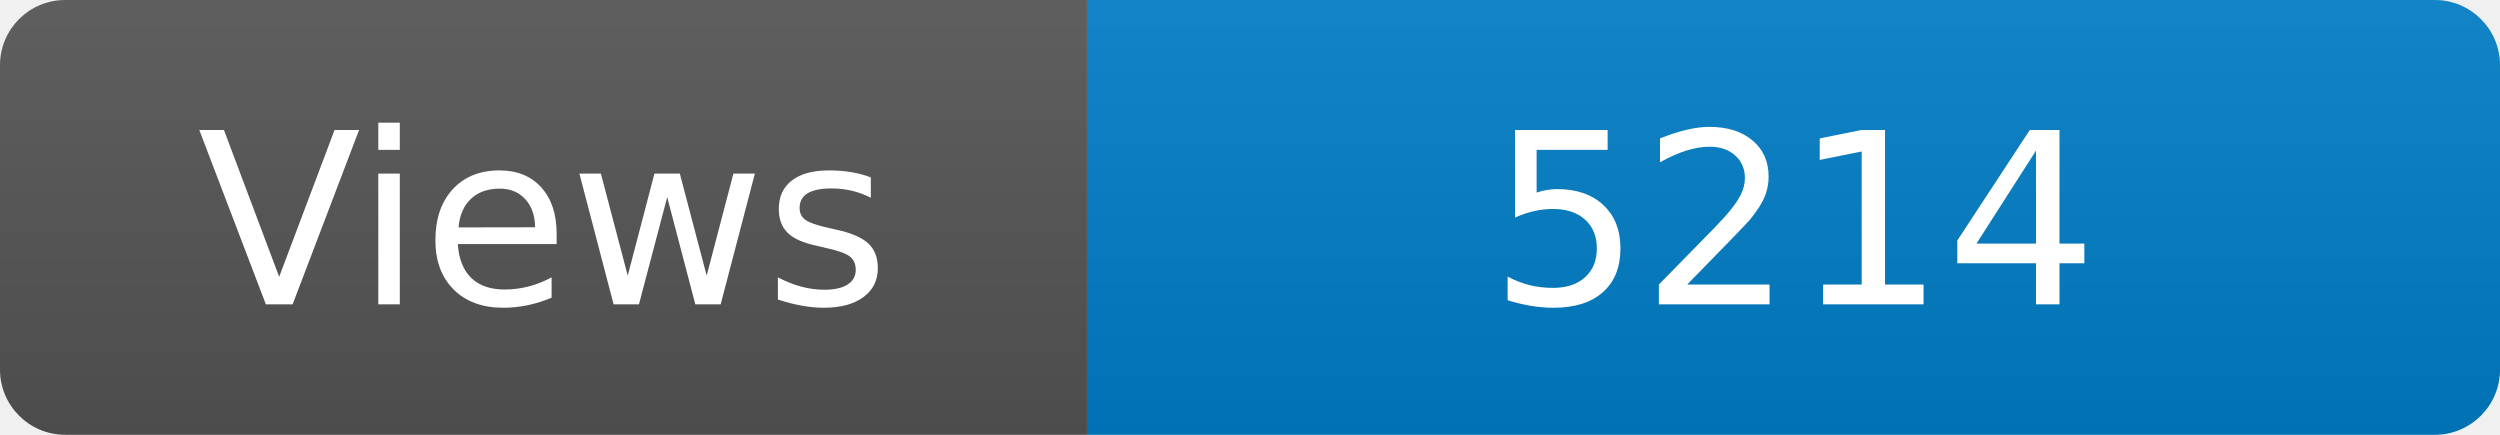
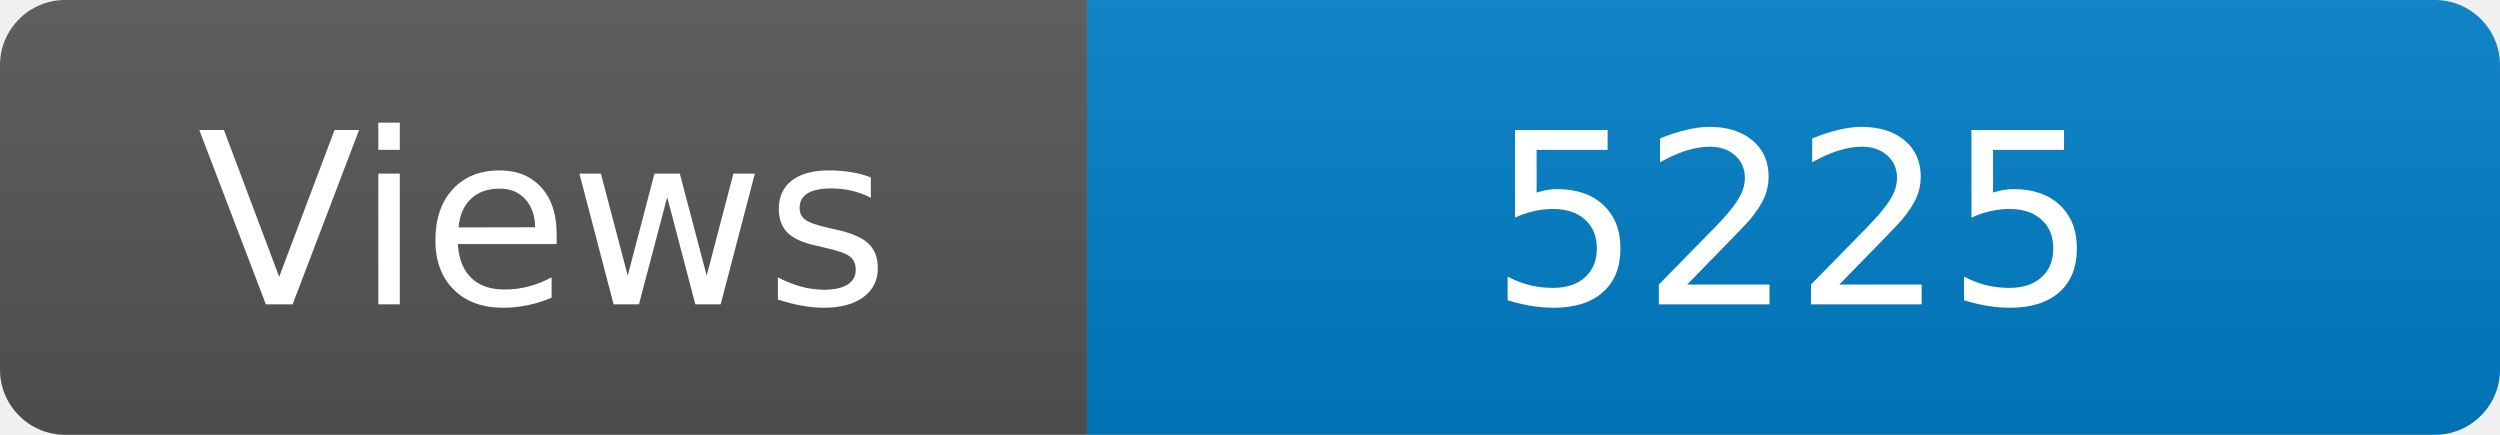
<svg xmlns="http://www.w3.org/2000/svg" width="115" height="20" role="img" aria-label="Maintained?: yes">
  <linearGradient id="s" x2="0" y2="100%">
    <stop offset="0" stop-color="#bbb" stop-opacity=".1" />
    <stop offset="1" stop-opacity=".1" />
  </linearGradient>
  <clipPath id="r">
    <rect width="115" height="20" rx="3" fill="#fff" />
  </clipPath>
  <g clip-path="url(#r)">
    <rect width="50" height="20" fill="#555" />
    <rect x="50" width="160" height="20" fill="#007ec6" />
    <rect width="115" height="20" fill="url(#s)" />
  </g>
  <g fill="#fff" text-anchor="middle" font-family="Verdana,Geneva,DejaVu Sans,sans-serif" font-size="110">
    <text x="250" y="140" transform="scale(.1)" fill="#fff">Views</text>
-     <text x="825" y="140" transform="scale(.1)" fill="#fff">5214</text>
+     <text x="825" y="140" transform="scale(.1)" fill="#fff">5225</text>
  </g>
</svg>
